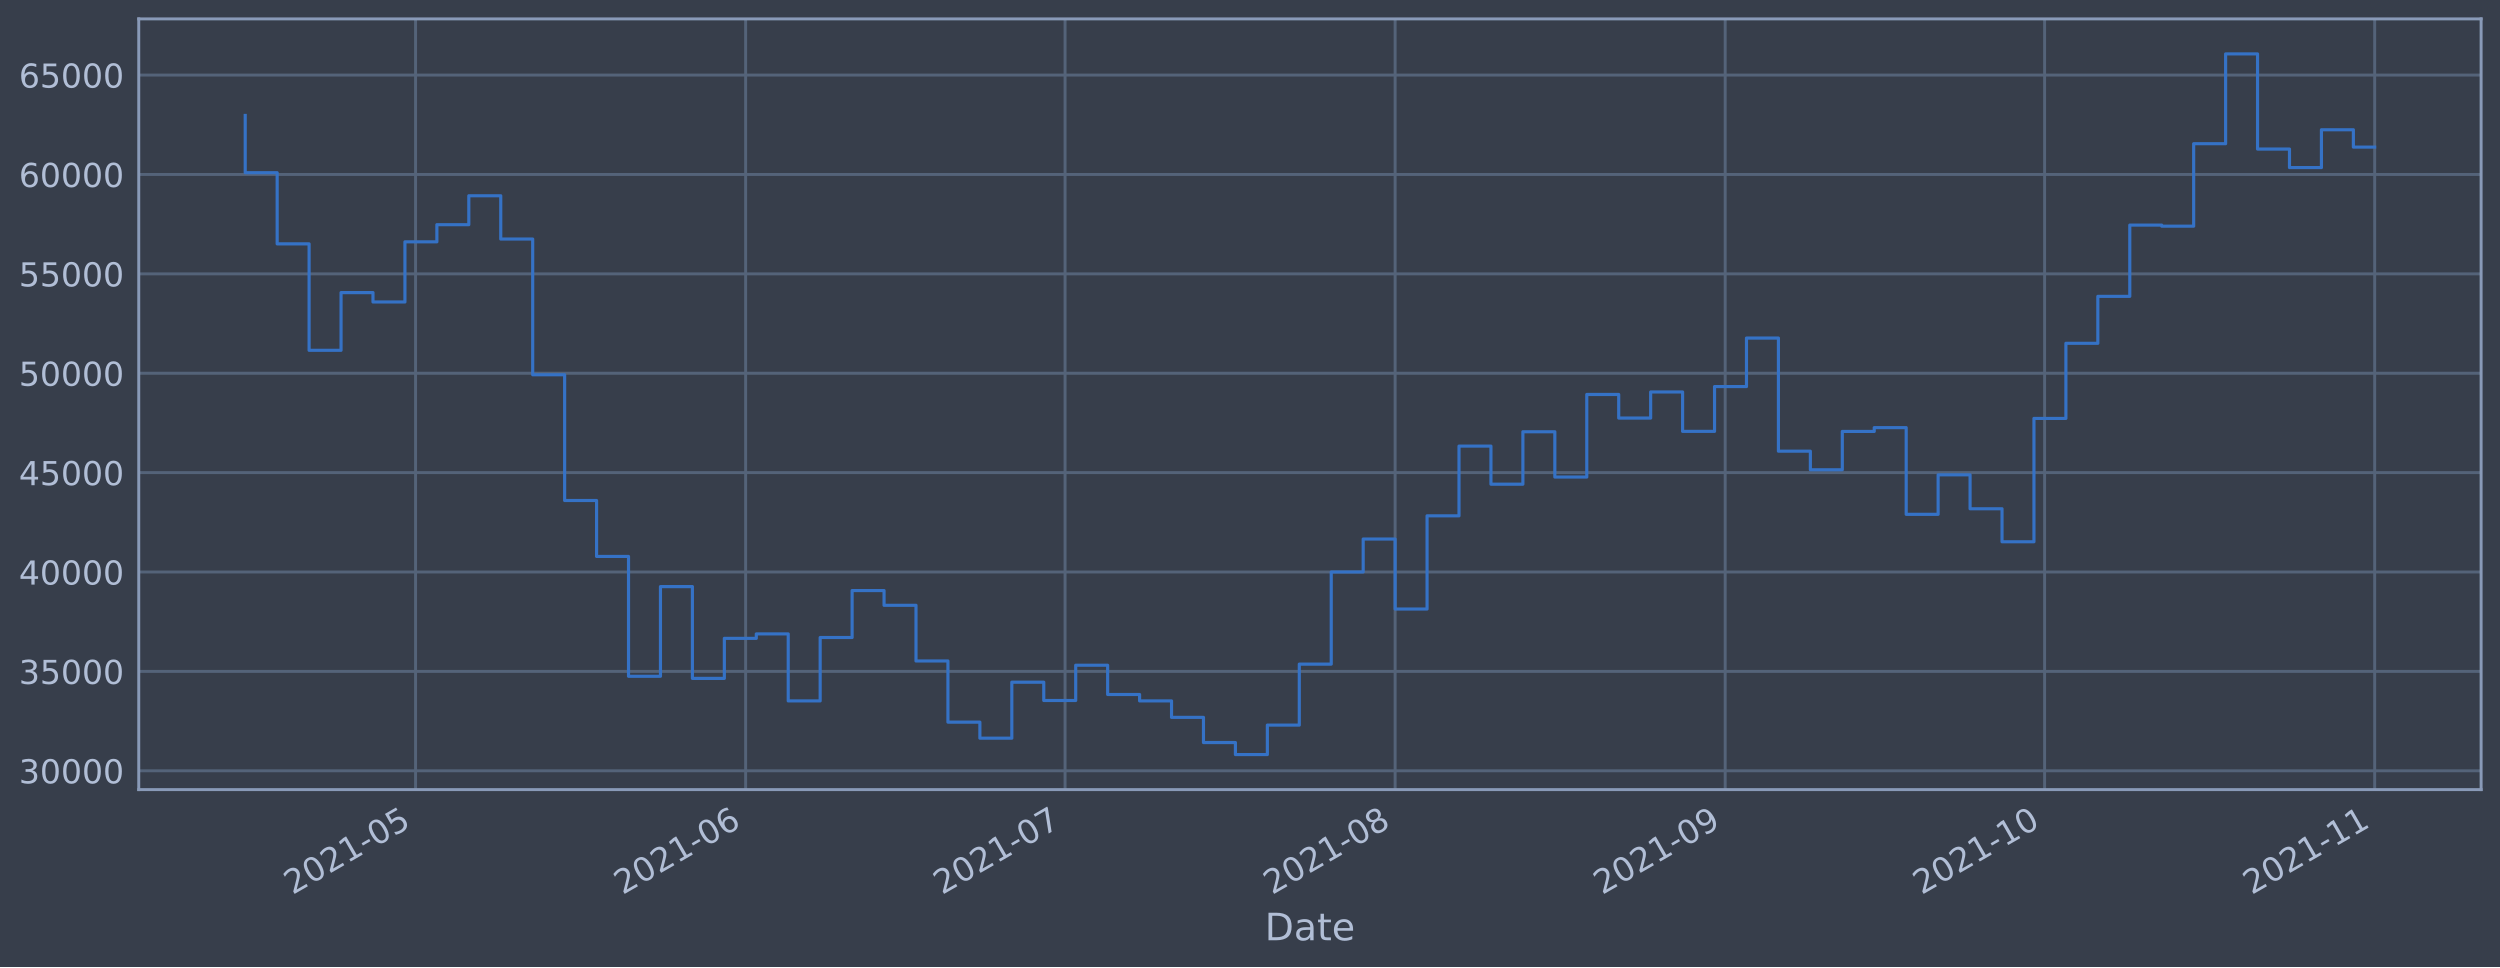
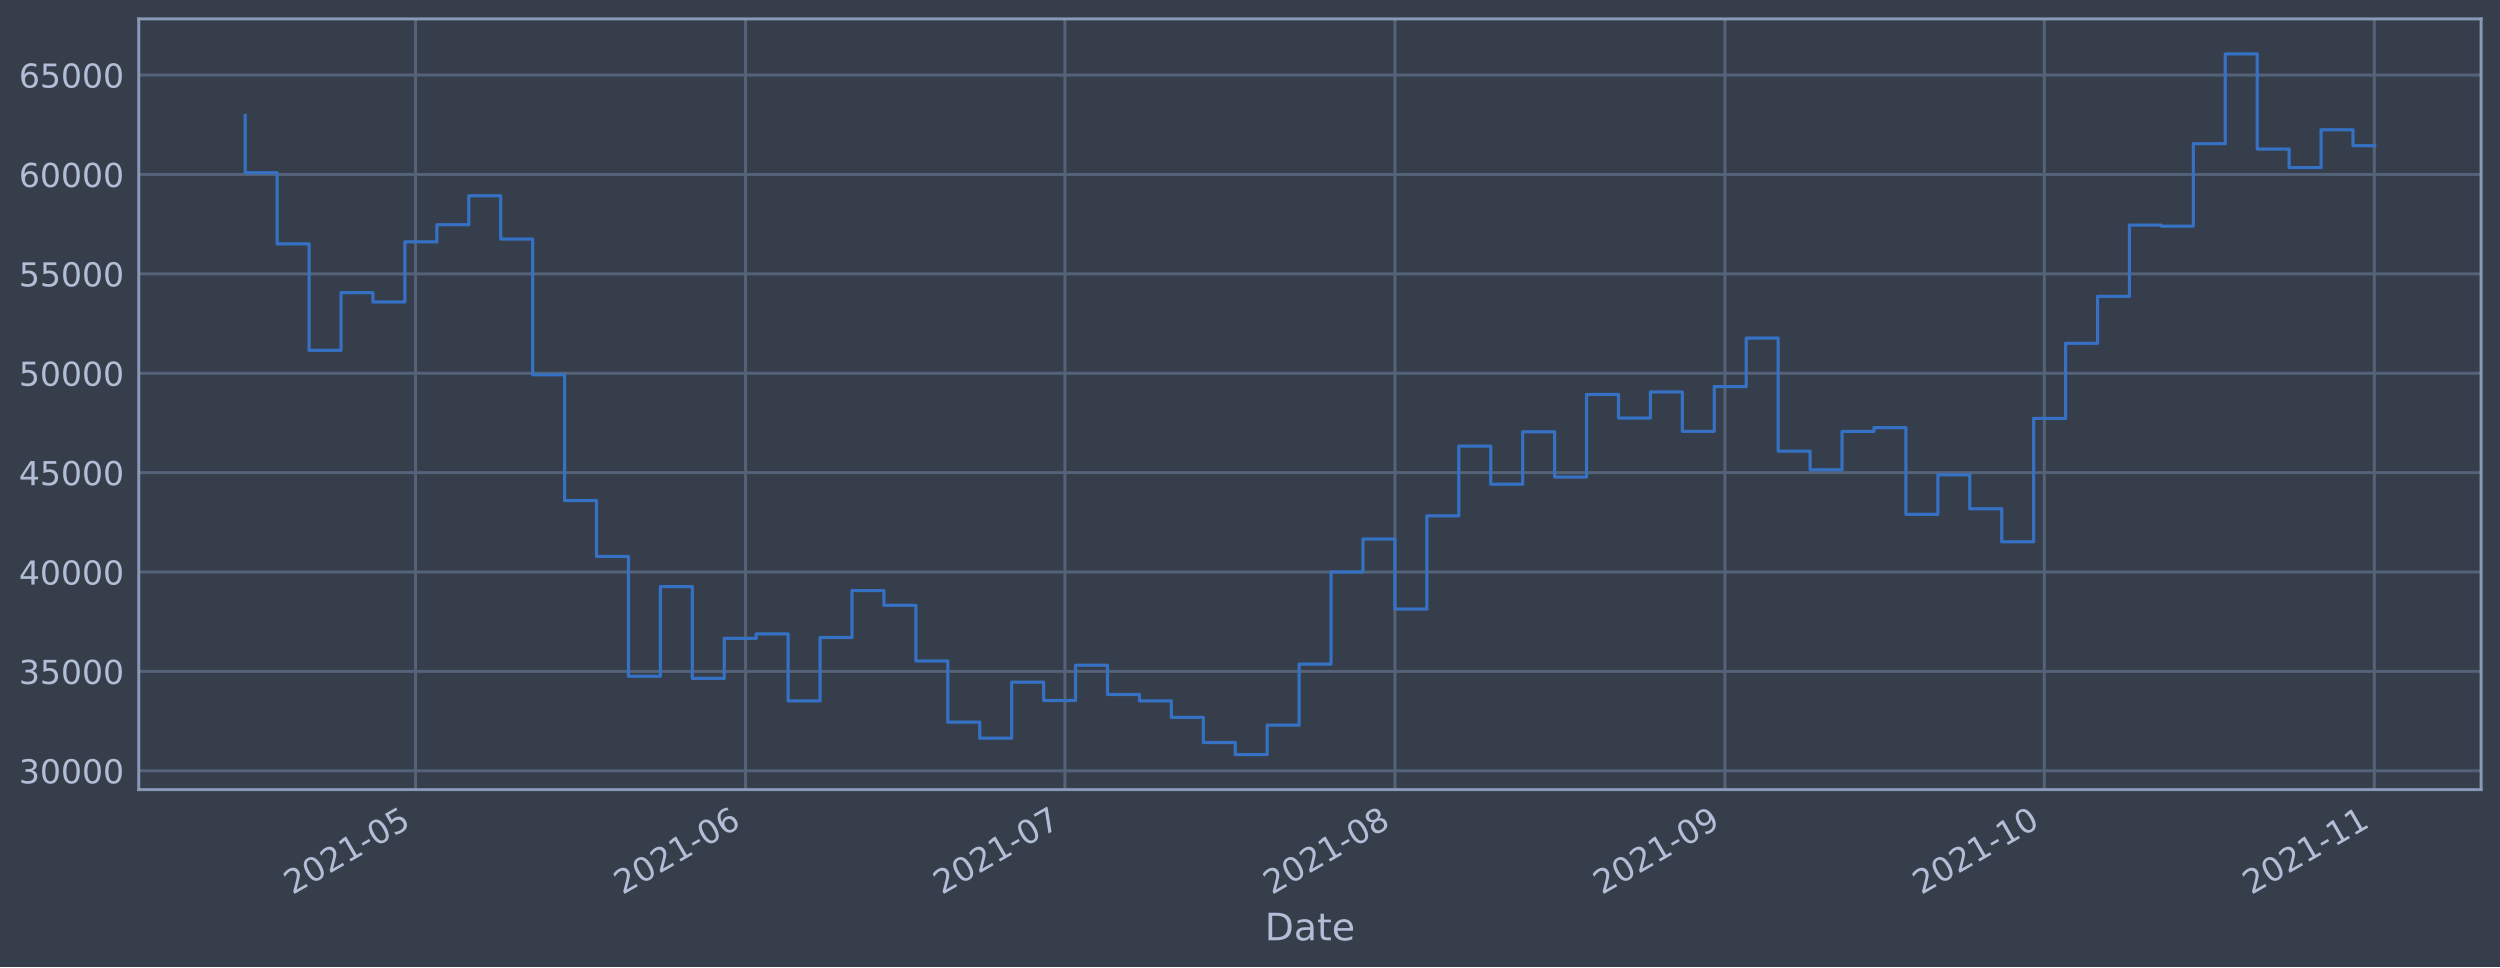
<svg xmlns="http://www.w3.org/2000/svg" xmlns:xlink="http://www.w3.org/1999/xlink" height="368.58pt" version="1.1" viewBox="0 0 952.884 368.58" width="952.884pt">
  <defs>
    <style type="text/css">*{stroke-linecap:butt;stroke-linejoin:round;}</style>
  </defs>
  <g id="figure_1">
    <g id="patch_1">
      <path d="M 0 368.58  L 952.884 368.58  L 952.884 0  L 0 0  z " style="fill:#373e4b;" />
    </g>
    <g id="axes_1">
      <g id="patch_2">
        <path d="M 52.884 300.96  L 945.684 300.96  L 945.684 7.2  L 52.884 7.2  z " style="fill:#373e4b;" />
      </g>
      <g id="matplotlib.axis_1">
        <g id="xtick_1">
          <g id="line2d_1">
-             <path clip-path="url(#pe0abc10a79)" d="M 158.397 300.96  L 158.397 7.2  " style="fill:none;stroke:#546379;stroke-linecap:square;stroke-width:1.12;" />
+             <path clip-path="url(#pec3ba8e9b2)" d="M 158.387 300.96  L 158.387 7.2  " style="fill:none;stroke:#546379;stroke-linecap:square;stroke-width:1.12;" />
          </g>
          <g id="line2d_2" />
          <g id="text_1">
-             <g style="fill:#b1bed6;" transform="translate(111.4941 341.1745)rotate(-30)scale(0.126 -0.126)">
+             <g style="fill:#b1bed6;" transform="translate(111.4833 341.1745)rotate(-30)scale(0.126 -0.126)">
              <defs>
                <path d="M 1228 531  L 3431 531  L 3431 0  L 469 0  L 469 531  Q 828 903 1448 1529  Q 2069 2156 2228 2338  Q 2531 2678 2651 2914  Q 2772 3150 2772 3378  Q 2772 3750 2511 3984  Q 2250 4219 1831 4219  Q 1534 4219 1204 4116  Q 875 4013 500 3803  L 500 4441  Q 881 4594 1212 4672  Q 1544 4750 1819 4750  Q 2544 4750 2975 4387  Q 3406 4025 3406 3419  Q 3406 3131 3298 2873  Q 3191 2616 2906 2266  Q 2828 2175 2409 1742  Q 1991 1309 1228 531  z " id="DejaVuSans-32" transform="scale(0.015625)" />
                <path d="M 2034 4250  Q 1547 4250 1301 3770  Q 1056 3291 1056 2328  Q 1056 1369 1301 889  Q 1547 409 2034 409  Q 2525 409 2770 889  Q 3016 1369 3016 2328  Q 3016 3291 2770 3770  Q 2525 4250 2034 4250  z M 2034 4750  Q 2819 4750 3233 4129  Q 3647 3509 3647 2328  Q 3647 1150 3233 529  Q 2819 -91 2034 -91  Q 1250 -91 836 529  Q 422 1150 422 2328  Q 422 3509 836 4129  Q 1250 4750 2034 4750  z " id="DejaVuSans-30" transform="scale(0.015625)" />
                <path d="M 794 531  L 1825 531  L 1825 4091  L 703 3866  L 703 4441  L 1819 4666  L 2450 4666  L 2450 531  L 3481 531  L 3481 0  L 794 0  L 794 531  z " id="DejaVuSans-31" transform="scale(0.015625)" />
                <path d="M 313 2009  L 1997 2009  L 1997 1497  L 313 1497  L 313 2009  z " id="DejaVuSans-2d" transform="scale(0.015625)" />
                <path d="M 691 4666  L 3169 4666  L 3169 4134  L 1269 4134  L 1269 2991  Q 1406 3038 1543 3061  Q 1681 3084 1819 3084  Q 2600 3084 3056 2656  Q 3513 2228 3513 1497  Q 3513 744 3044 326  Q 2575 -91 1722 -91  Q 1428 -91 1123 -41  Q 819 9 494 109  L 494 744  Q 775 591 1075 516  Q 1375 441 1709 441  Q 2250 441 2565 725  Q 2881 1009 2881 1497  Q 2881 1984 2565 2268  Q 2250 2553 1709 2553  Q 1456 2553 1204 2497  Q 953 2441 691 2322  L 691 4666  z " id="DejaVuSans-35" transform="scale(0.015625)" />
              </defs>
              <use xlink:href="#DejaVuSans-32" />
              <use x="63.623" xlink:href="#DejaVuSans-30" />
              <use x="127.246" xlink:href="#DejaVuSans-32" />
              <use x="190.869" xlink:href="#DejaVuSans-31" />
              <use x="254.492" xlink:href="#DejaVuSans-2d" />
              <use x="290.576" xlink:href="#DejaVuSans-30" />
              <use x="354.199" xlink:href="#DejaVuSans-35" />
            </g>
          </g>
        </g>
        <g id="xtick_2">
          <g id="line2d_3">
-             <path clip-path="url(#pe0abc10a79)" d="M 284.203 300.96  L 284.203 7.2  " style="fill:none;stroke:#546379;stroke-linecap:square;stroke-width:1.12;" />
+             <path clip-path="url(#pec3ba8e9b2)" d="M 284.171 300.96  L 284.171 7.2  " style="fill:none;stroke:#546379;stroke-linecap:square;stroke-width:1.12;" />
          </g>
          <g id="line2d_4" />
          <g id="text_2">
-             <g style="fill:#b1bed6;" transform="translate(237.2995 341.1745)rotate(-30)scale(0.126 -0.126)">
+             <g style="fill:#b1bed6;" transform="translate(237.2677 341.1745)rotate(-30)scale(0.126 -0.126)">
              <defs>
                <path d="M 2113 2584  Q 1688 2584 1439 2293  Q 1191 2003 1191 1497  Q 1191 994 1439 701  Q 1688 409 2113 409  Q 2538 409 2786 701  Q 3034 994 3034 1497  Q 3034 2003 2786 2293  Q 2538 2584 2113 2584  z M 3366 4563  L 3366 3988  Q 3128 4100 2886 4159  Q 2644 4219 2406 4219  Q 1781 4219 1451 3797  Q 1122 3375 1075 2522  Q 1259 2794 1537 2939  Q 1816 3084 2150 3084  Q 2853 3084 3261 2657  Q 3669 2231 3669 1497  Q 3669 778 3244 343  Q 2819 -91 2113 -91  Q 1303 -91 875 529  Q 447 1150 447 2328  Q 447 3434 972 4092  Q 1497 4750 2381 4750  Q 2619 4750 2861 4703  Q 3103 4656 3366 4563  z " id="DejaVuSans-36" transform="scale(0.015625)" />
              </defs>
              <use xlink:href="#DejaVuSans-32" />
              <use x="63.623" xlink:href="#DejaVuSans-30" />
              <use x="127.246" xlink:href="#DejaVuSans-32" />
              <use x="190.869" xlink:href="#DejaVuSans-31" />
              <use x="254.492" xlink:href="#DejaVuSans-2d" />
              <use x="290.576" xlink:href="#DejaVuSans-30" />
              <use x="354.199" xlink:href="#DejaVuSans-36" />
            </g>
          </g>
        </g>
        <g id="xtick_3">
          <g id="line2d_5">
-             <path clip-path="url(#pe0abc10a79)" d="M 405.95 300.96  L 405.95 7.2  " style="fill:none;stroke:#546379;stroke-linecap:square;stroke-width:1.12;" />
+             <path clip-path="url(#pec3ba8e9b2)" d="M 405.898 300.96  L 405.898 7.2  " style="fill:none;stroke:#546379;stroke-linecap:square;stroke-width:1.12;" />
          </g>
          <g id="line2d_6" />
          <g id="text_3">
-             <g style="fill:#b1bed6;" transform="translate(359.0466 341.1745)rotate(-30)scale(0.126 -0.126)">
+             <g style="fill:#b1bed6;" transform="translate(358.9946 341.1745)rotate(-30)scale(0.126 -0.126)">
              <defs>
                <path d="M 525 4666  L 3525 4666  L 3525 4397  L 1831 0  L 1172 0  L 2766 4134  L 525 4134  L 525 4666  z " id="DejaVuSans-37" transform="scale(0.015625)" />
              </defs>
              <use xlink:href="#DejaVuSans-32" />
              <use x="63.623" xlink:href="#DejaVuSans-30" />
              <use x="127.246" xlink:href="#DejaVuSans-32" />
              <use x="190.869" xlink:href="#DejaVuSans-31" />
              <use x="254.492" xlink:href="#DejaVuSans-2d" />
              <use x="290.576" xlink:href="#DejaVuSans-30" />
              <use x="354.199" xlink:href="#DejaVuSans-37" />
            </g>
          </g>
        </g>
        <g id="xtick_4">
          <g id="line2d_7">
-             <path clip-path="url(#pe0abc10a79)" d="M 531.755 300.96  L 531.755 7.2  " style="fill:none;stroke:#546379;stroke-linecap:square;stroke-width:1.12;" />
+             <path clip-path="url(#pec3ba8e9b2)" d="M 531.682 300.96  L 531.682 7.2  " style="fill:none;stroke:#546379;stroke-linecap:square;stroke-width:1.12;" />
          </g>
          <g id="line2d_8" />
          <g id="text_4">
-             <g style="fill:#b1bed6;" transform="translate(484.852 341.1745)rotate(-30)scale(0.126 -0.126)">
+             <g style="fill:#b1bed6;" transform="translate(484.779 341.1745)rotate(-30)scale(0.126 -0.126)">
              <defs>
                <path d="M 2034 2216  Q 1584 2216 1326 1975  Q 1069 1734 1069 1313  Q 1069 891 1326 650  Q 1584 409 2034 409  Q 2484 409 2743 651  Q 3003 894 3003 1313  Q 3003 1734 2745 1975  Q 2488 2216 2034 2216  z M 1403 2484  Q 997 2584 770 2862  Q 544 3141 544 3541  Q 544 4100 942 4425  Q 1341 4750 2034 4750  Q 2731 4750 3128 4425  Q 3525 4100 3525 3541  Q 3525 3141 3298 2862  Q 3072 2584 2669 2484  Q 3125 2378 3379 2068  Q 3634 1759 3634 1313  Q 3634 634 3220 271  Q 2806 -91 2034 -91  Q 1263 -91 848 271  Q 434 634 434 1313  Q 434 1759 690 2068  Q 947 2378 1403 2484  z M 1172 3481  Q 1172 3119 1398 2916  Q 1625 2713 2034 2713  Q 2441 2713 2670 2916  Q 2900 3119 2900 3481  Q 2900 3844 2670 4047  Q 2441 4250 2034 4250  Q 1625 4250 1398 4047  Q 1172 3844 1172 3481  z " id="DejaVuSans-38" transform="scale(0.015625)" />
              </defs>
              <use xlink:href="#DejaVuSans-32" />
              <use x="63.623" xlink:href="#DejaVuSans-30" />
              <use x="127.246" xlink:href="#DejaVuSans-32" />
              <use x="190.869" xlink:href="#DejaVuSans-31" />
              <use x="254.492" xlink:href="#DejaVuSans-2d" />
              <use x="290.576" xlink:href="#DejaVuSans-30" />
              <use x="354.199" xlink:href="#DejaVuSans-38" />
            </g>
          </g>
        </g>
        <g id="xtick_5">
          <g id="line2d_9">
-             <path clip-path="url(#pe0abc10a79)" d="M 657.561 300.96  L 657.561 7.2  " style="fill:none;stroke:#546379;stroke-linecap:square;stroke-width:1.12;" />
+             <path clip-path="url(#pec3ba8e9b2)" d="M 657.467 300.96  L 657.467 7.2  " style="fill:none;stroke:#546379;stroke-linecap:square;stroke-width:1.12;" />
          </g>
          <g id="line2d_10" />
          <g id="text_5">
-             <g style="fill:#b1bed6;" transform="translate(610.6574 341.1745)rotate(-30)scale(0.126 -0.126)">
+             <g style="fill:#b1bed6;" transform="translate(610.5634 341.1745)rotate(-30)scale(0.126 -0.126)">
              <defs>
                <path d="M 703 97  L 703 672  Q 941 559 1184 500  Q 1428 441 1663 441  Q 2288 441 2617 861  Q 2947 1281 2994 2138  Q 2813 1869 2534 1725  Q 2256 1581 1919 1581  Q 1219 1581 811 2004  Q 403 2428 403 3163  Q 403 3881 828 4315  Q 1253 4750 1959 4750  Q 2769 4750 3195 4129  Q 3622 3509 3622 2328  Q 3622 1225 3098 567  Q 2575 -91 1691 -91  Q 1453 -91 1209 -44  Q 966 3 703 97  z M 1959 2075  Q 2384 2075 2632 2365  Q 2881 2656 2881 3163  Q 2881 3666 2632 3958  Q 2384 4250 1959 4250  Q 1534 4250 1286 3958  Q 1038 3666 1038 3163  Q 1038 2656 1286 2365  Q 1534 2075 1959 2075  z " id="DejaVuSans-39" transform="scale(0.015625)" />
              </defs>
              <use xlink:href="#DejaVuSans-32" />
              <use x="63.623" xlink:href="#DejaVuSans-30" />
              <use x="127.246" xlink:href="#DejaVuSans-32" />
              <use x="190.869" xlink:href="#DejaVuSans-31" />
              <use x="254.492" xlink:href="#DejaVuSans-2d" />
              <use x="290.576" xlink:href="#DejaVuSans-30" />
              <use x="354.199" xlink:href="#DejaVuSans-39" />
            </g>
          </g>
        </g>
        <g id="xtick_6">
          <g id="line2d_11">
-             <path clip-path="url(#pe0abc10a79)" d="M 779.308 300.96  L 779.308 7.2  " style="fill:none;stroke:#546379;stroke-linecap:square;stroke-width:1.12;" />
+             <path clip-path="url(#pec3ba8e9b2)" d="M 779.194 300.96  L 779.194 7.2  " style="fill:none;stroke:#546379;stroke-linecap:square;stroke-width:1.12;" />
          </g>
          <g id="line2d_12" />
          <g id="text_6">
-             <g style="fill:#b1bed6;" transform="translate(732.4045 341.1745)rotate(-30)scale(0.126 -0.126)">
+             <g style="fill:#b1bed6;" transform="translate(732.2903 341.1745)rotate(-30)scale(0.126 -0.126)">
              <use xlink:href="#DejaVuSans-32" />
              <use x="63.623" xlink:href="#DejaVuSans-30" />
              <use x="127.246" xlink:href="#DejaVuSans-32" />
              <use x="190.869" xlink:href="#DejaVuSans-31" />
              <use x="254.492" xlink:href="#DejaVuSans-2d" />
              <use x="290.576" xlink:href="#DejaVuSans-31" />
              <use x="354.199" xlink:href="#DejaVuSans-30" />
            </g>
          </g>
        </g>
        <g id="xtick_7">
          <g id="line2d_13">
-             <path clip-path="url(#pe0abc10a79)" d="M 905.113 300.96  L 905.113 7.2  " style="fill:none;stroke:#546379;stroke-linecap:square;stroke-width:1.12;" />
+             <path clip-path="url(#pec3ba8e9b2)" d="M 904.978 300.96  L 904.978 7.2  " style="fill:none;stroke:#546379;stroke-linecap:square;stroke-width:1.12;" />
          </g>
          <g id="line2d_14" />
          <g id="text_7">
-             <g style="fill:#b1bed6;" transform="translate(858.2099 341.1745)rotate(-30)scale(0.126 -0.126)">
+             <g style="fill:#b1bed6;" transform="translate(858.0747 341.1745)rotate(-30)scale(0.126 -0.126)">
              <use xlink:href="#DejaVuSans-32" />
              <use x="63.623" xlink:href="#DejaVuSans-30" />
              <use x="127.246" xlink:href="#DejaVuSans-32" />
              <use x="190.869" xlink:href="#DejaVuSans-31" />
              <use x="254.492" xlink:href="#DejaVuSans-2d" />
              <use x="290.576" xlink:href="#DejaVuSans-31" />
              <use x="354.199" xlink:href="#DejaVuSans-31" />
            </g>
          </g>
        </g>
        <g id="text_8">
          <g style="fill:#b1bed6;" transform="translate(482.0746 358.3856)scale(0.144 -0.144)">
            <defs>
              <path d="M 1259 4147  L 1259 519  L 2022 519  Q 2988 519 3436 956  Q 3884 1394 3884 2338  Q 3884 3275 3436 3711  Q 2988 4147 2022 4147  L 1259 4147  z M 628 4666  L 1925 4666  Q 3281 4666 3915 4102  Q 4550 3538 4550 2338  Q 4550 1131 3912 565  Q 3275 0 1925 0  L 628 0  L 628 4666  z " id="DejaVuSans-44" transform="scale(0.015625)" />
              <path d="M 2194 1759  Q 1497 1759 1228 1600  Q 959 1441 959 1056  Q 959 750 1161 570  Q 1363 391 1709 391  Q 2188 391 2477 730  Q 2766 1069 2766 1631  L 2766 1759  L 2194 1759  z M 3341 1997  L 3341 0  L 2766 0  L 2766 531  Q 2569 213 2275 61  Q 1981 -91 1556 -91  Q 1019 -91 701 211  Q 384 513 384 1019  Q 384 1609 779 1909  Q 1175 2209 1959 2209  L 2766 2209  L 2766 2266  Q 2766 2663 2505 2880  Q 2244 3097 1772 3097  Q 1472 3097 1187 3025  Q 903 2953 641 2809  L 641 3341  Q 956 3463 1253 3523  Q 1550 3584 1831 3584  Q 2591 3584 2966 3190  Q 3341 2797 3341 1997  z " id="DejaVuSans-61" transform="scale(0.015625)" />
              <path d="M 1172 4494  L 1172 3500  L 2356 3500  L 2356 3053  L 1172 3053  L 1172 1153  Q 1172 725 1289 603  Q 1406 481 1766 481  L 2356 481  L 2356 0  L 1766 0  Q 1100 0 847 248  Q 594 497 594 1153  L 594 3053  L 172 3053  L 172 3500  L 594 3500  L 594 4494  L 1172 4494  z " id="DejaVuSans-74" transform="scale(0.015625)" />
              <path d="M 3597 1894  L 3597 1613  L 953 1613  Q 991 1019 1311 708  Q 1631 397 2203 397  Q 2534 397 2845 478  Q 3156 559 3463 722  L 3463 178  Q 3153 47 2828 -22  Q 2503 -91 2169 -91  Q 1331 -91 842 396  Q 353 884 353 1716  Q 353 2575 817 3079  Q 1281 3584 2069 3584  Q 2775 3584 3186 3129  Q 3597 2675 3597 1894  z M 3022 2063  Q 3016 2534 2758 2815  Q 2500 3097 2075 3097  Q 1594 3097 1305 2825  Q 1016 2553 972 2059  L 3022 2063  z " id="DejaVuSans-65" transform="scale(0.015625)" />
            </defs>
            <use xlink:href="#DejaVuSans-44" />
            <use x="77.002" xlink:href="#DejaVuSans-61" />
            <use x="138.281" xlink:href="#DejaVuSans-74" />
            <use x="177.49" xlink:href="#DejaVuSans-65" />
          </g>
        </g>
      </g>
      <g id="matplotlib.axis_2">
        <g id="ytick_1">
          <g id="line2d_15">
-             <path clip-path="url(#pe0abc10a79)" d="M 52.884 293.789  L 945.684 293.789  " style="fill:none;stroke:#546379;stroke-linecap:square;stroke-width:1.12;" />
+             <path clip-path="url(#pec3ba8e9b2)" d="M 52.884 293.789  L 945.684 293.789  " style="fill:none;stroke:#546379;stroke-linecap:square;stroke-width:1.12;" />
          </g>
          <g id="line2d_16" />
          <g id="text_9">
            <g style="fill:#b1bed6;" transform="translate(7.2 298.5763)scale(0.126 -0.126)">
              <defs>
                <path d="M 2597 2516  Q 3050 2419 3304 2112  Q 3559 1806 3559 1356  Q 3559 666 3084 287  Q 2609 -91 1734 -91  Q 1441 -91 1130 -33  Q 819 25 488 141  L 488 750  Q 750 597 1062 519  Q 1375 441 1716 441  Q 2309 441 2620 675  Q 2931 909 2931 1356  Q 2931 1769 2642 2001  Q 2353 2234 1838 2234  L 1294 2234  L 1294 2753  L 1863 2753  Q 2328 2753 2575 2939  Q 2822 3125 2822 3475  Q 2822 3834 2567 4026  Q 2313 4219 1838 4219  Q 1578 4219 1281 4162  Q 984 4106 628 3988  L 628 4550  Q 988 4650 1302 4700  Q 1616 4750 1894 4750  Q 2613 4750 3031 4423  Q 3450 4097 3450 3541  Q 3450 3153 3228 2886  Q 3006 2619 2597 2516  z " id="DejaVuSans-33" transform="scale(0.015625)" />
              </defs>
              <use xlink:href="#DejaVuSans-33" />
              <use x="63.623" xlink:href="#DejaVuSans-30" />
              <use x="127.246" xlink:href="#DejaVuSans-30" />
              <use x="190.869" xlink:href="#DejaVuSans-30" />
              <use x="254.492" xlink:href="#DejaVuSans-30" />
            </g>
          </g>
        </g>
        <g id="ytick_2">
          <g id="line2d_17">
-             <path clip-path="url(#pe0abc10a79)" d="M 52.884 255.907  L 945.684 255.907  " style="fill:none;stroke:#546379;stroke-linecap:square;stroke-width:1.12;" />
+             <path clip-path="url(#pec3ba8e9b2)" d="M 52.884 255.907  L 945.684 255.907  " style="fill:none;stroke:#546379;stroke-linecap:square;stroke-width:1.12;" />
          </g>
          <g id="line2d_18" />
          <g id="text_10">
            <g style="fill:#b1bed6;" transform="translate(7.2 260.6936)scale(0.126 -0.126)">
              <use xlink:href="#DejaVuSans-33" />
              <use x="63.623" xlink:href="#DejaVuSans-35" />
              <use x="127.246" xlink:href="#DejaVuSans-30" />
              <use x="190.869" xlink:href="#DejaVuSans-30" />
              <use x="254.492" xlink:href="#DejaVuSans-30" />
            </g>
          </g>
        </g>
        <g id="ytick_3">
          <g id="line2d_19">
-             <path clip-path="url(#pe0abc10a79)" d="M 52.884 218.024  L 945.684 218.024  " style="fill:none;stroke:#546379;stroke-linecap:square;stroke-width:1.12;" />
+             <path clip-path="url(#pec3ba8e9b2)" d="M 52.884 218.024  L 945.684 218.024  " style="fill:none;stroke:#546379;stroke-linecap:square;stroke-width:1.12;" />
          </g>
          <g id="line2d_20" />
          <g id="text_11">
            <g style="fill:#b1bed6;" transform="translate(7.2 222.811)scale(0.126 -0.126)">
              <defs>
                <path d="M 2419 4116  L 825 1625  L 2419 1625  L 2419 4116  z M 2253 4666  L 3047 4666  L 3047 1625  L 3713 1625  L 3713 1100  L 3047 1100  L 3047 0  L 2419 0  L 2419 1100  L 313 1100  L 313 1709  L 2253 4666  z " id="DejaVuSans-34" transform="scale(0.015625)" />
              </defs>
              <use xlink:href="#DejaVuSans-34" />
              <use x="63.623" xlink:href="#DejaVuSans-30" />
              <use x="127.246" xlink:href="#DejaVuSans-30" />
              <use x="190.869" xlink:href="#DejaVuSans-30" />
              <use x="254.492" xlink:href="#DejaVuSans-30" />
            </g>
          </g>
        </g>
        <g id="ytick_4">
          <g id="line2d_21">
-             <path clip-path="url(#pe0abc10a79)" d="M 52.884 180.141  L 945.684 180.141  " style="fill:none;stroke:#546379;stroke-linecap:square;stroke-width:1.12;" />
+             <path clip-path="url(#pec3ba8e9b2)" d="M 52.884 180.141  L 945.684 180.141  " style="fill:none;stroke:#546379;stroke-linecap:square;stroke-width:1.12;" />
          </g>
          <g id="line2d_22" />
          <g id="text_12">
            <g style="fill:#b1bed6;" transform="translate(7.2 184.9284)scale(0.126 -0.126)">
              <use xlink:href="#DejaVuSans-34" />
              <use x="63.623" xlink:href="#DejaVuSans-35" />
              <use x="127.246" xlink:href="#DejaVuSans-30" />
              <use x="190.869" xlink:href="#DejaVuSans-30" />
              <use x="254.492" xlink:href="#DejaVuSans-30" />
            </g>
          </g>
        </g>
        <g id="ytick_5">
          <g id="line2d_23">
-             <path clip-path="url(#pe0abc10a79)" d="M 52.884 142.259  L 945.684 142.259  " style="fill:none;stroke:#546379;stroke-linecap:square;stroke-width:1.12;" />
+             <path clip-path="url(#pec3ba8e9b2)" d="M 52.884 142.259  L 945.684 142.259  " style="fill:none;stroke:#546379;stroke-linecap:square;stroke-width:1.12;" />
          </g>
          <g id="line2d_24" />
          <g id="text_13">
            <g style="fill:#b1bed6;" transform="translate(7.2 147.0457)scale(0.126 -0.126)">
              <use xlink:href="#DejaVuSans-35" />
              <use x="63.623" xlink:href="#DejaVuSans-30" />
              <use x="127.246" xlink:href="#DejaVuSans-30" />
              <use x="190.869" xlink:href="#DejaVuSans-30" />
              <use x="254.492" xlink:href="#DejaVuSans-30" />
            </g>
          </g>
        </g>
        <g id="ytick_6">
          <g id="line2d_25">
-             <path clip-path="url(#pe0abc10a79)" d="M 52.884 104.376  L 945.684 104.376  " style="fill:none;stroke:#546379;stroke-linecap:square;stroke-width:1.12;" />
+             <path clip-path="url(#pec3ba8e9b2)" d="M 52.884 104.376  L 945.684 104.376  " style="fill:none;stroke:#546379;stroke-linecap:square;stroke-width:1.12;" />
          </g>
          <g id="line2d_26" />
          <g id="text_14">
            <g style="fill:#b1bed6;" transform="translate(7.2 109.1631)scale(0.126 -0.126)">
              <use xlink:href="#DejaVuSans-35" />
              <use x="63.623" xlink:href="#DejaVuSans-35" />
              <use x="127.246" xlink:href="#DejaVuSans-30" />
              <use x="190.869" xlink:href="#DejaVuSans-30" />
              <use x="254.492" xlink:href="#DejaVuSans-30" />
            </g>
          </g>
        </g>
        <g id="ytick_7">
          <g id="line2d_27">
-             <path clip-path="url(#pe0abc10a79)" d="M 52.884 66.493  L 945.684 66.493  " style="fill:none;stroke:#546379;stroke-linecap:square;stroke-width:1.12;" />
+             <path clip-path="url(#pec3ba8e9b2)" d="M 52.884 66.493  L 945.684 66.493  " style="fill:none;stroke:#546379;stroke-linecap:square;stroke-width:1.12;" />
          </g>
          <g id="line2d_28" />
          <g id="text_15">
            <g style="fill:#b1bed6;" transform="translate(7.2 71.28047)scale(0.126 -0.126)">
              <use xlink:href="#DejaVuSans-36" />
              <use x="63.623" xlink:href="#DejaVuSans-30" />
              <use x="127.246" xlink:href="#DejaVuSans-30" />
              <use x="190.869" xlink:href="#DejaVuSans-30" />
              <use x="254.492" xlink:href="#DejaVuSans-30" />
            </g>
          </g>
        </g>
        <g id="ytick_8">
          <g id="line2d_29">
-             <path clip-path="url(#pe0abc10a79)" d="M 52.884 28.611  L 945.684 28.611  " style="fill:none;stroke:#546379;stroke-linecap:square;stroke-width:1.12;" />
+             <path clip-path="url(#pec3ba8e9b2)" d="M 52.884 28.611  L 945.684 28.611  " style="fill:none;stroke:#546379;stroke-linecap:square;stroke-width:1.12;" />
          </g>
          <g id="line2d_30" />
          <g id="text_16">
            <g style="fill:#b1bed6;" transform="translate(7.2 33.39783)scale(0.126 -0.126)">
              <use xlink:href="#DejaVuSans-36" />
              <use x="63.623" xlink:href="#DejaVuSans-35" />
              <use x="127.246" xlink:href="#DejaVuSans-30" />
              <use x="190.869" xlink:href="#DejaVuSans-30" />
              <use x="254.492" xlink:href="#DejaVuSans-30" />
            </g>
          </g>
        </g>
      </g>
      <g id="line2d_31">
-         <path clip-path="url(#pe0abc10a79)" d="M 93.466 43.998  L 93.466 65.834  L 105.64 65.834  L 105.64 92.951  L 117.815 92.951  L 117.815 133.522  L 129.99 133.522  L 129.99 111.523  L 142.164 111.523  L 142.164 115.103  L 154.339 115.103  L 154.339 92.174  L 166.514 92.174  L 166.514 85.638  L 178.689 85.638  L 178.689 74.609  L 190.863 74.609  L 190.863 91.117  L 203.038 91.117  L 203.038 142.846  L 215.213 142.846  L 215.213 190.777  L 227.387 190.777  L 227.387 212.082  L 239.562 212.082  L 239.562 257.766  L 251.737 257.766  L 251.737 223.585  L 263.912 223.585  L 263.912 258.576  L 276.086 258.576  L 276.086 243.31  L 288.261 243.31  L 288.261 241.621  L 300.436 241.621  L 300.436 267.159  L 312.61 267.159  L 312.61 242.992  L 324.785 242.992  L 324.785 225.094  L 336.96 225.094  L 336.96 230.716  L 349.135 230.716  L 349.135 251.935  L 361.309 251.935  L 361.309 275.245  L 373.484 275.245  L 373.484 281.359  L 385.659 281.359  L 385.659 260.023  L 397.833 260.023  L 397.833 266.992  L 410.008 266.992  L 410.008 253.563  L 422.183 253.563  L 422.183 264.703  L 434.358 264.703  L 434.358 267.153  L 446.532 267.153  L 446.532 273.434  L 458.707 273.434  L 458.707 283.021  L 470.882 283.021  L 470.882 287.607  L 483.056 287.607  L 483.056 276.379  L 495.231 276.379  L 495.231 253.14  L 507.406 253.14  L 507.406 218.005  L 519.581 218.005  L 519.581 205.454  L 531.755 205.454  L 531.755 232.131  L 543.93 232.131  L 543.93 196.613  L 556.105 196.613  L 556.105 170.038  L 568.279 170.038  L 568.279 184.553  L 580.454 184.553  L 580.454 164.561  L 592.629 164.561  L 592.629 181.824  L 604.804 181.824  L 604.804 150.35  L 616.978 150.35  L 616.978 159.347  L 629.153 159.347  L 629.153 149.404  L 641.328 149.404  L 641.328 164.422  L 653.502 164.422  L 653.502 147.342  L 665.677 147.342  L 665.677 128.855  L 677.852 128.855  L 677.852 171.971  L 690.027 171.971  L 690.027 179.044  L 702.201 179.044  L 702.201 164.442  L 714.376 164.442  L 714.376 162.991  L 726.551 162.991  L 726.551 196.04  L 738.725 196.04  L 738.725 180.983  L 750.9 180.983  L 750.9 193.911  L 763.075 193.911  L 763.075 206.49  L 775.25 206.49  L 775.25 159.479  L 787.424 159.479  L 787.424 130.85  L 799.599 130.85  L 799.599 112.958  L 811.774 112.958  L 811.774 85.798  L 823.948 85.798  L 823.948 86.21  L 836.123 86.21  L 836.123 54.779  L 848.298 54.779  L 848.298 20.553  L 860.473 20.553  L 860.473 56.816  L 872.647 56.816  L 872.647 63.878  L 884.822 63.878  L 884.822 49.452  L 896.997 49.452  L 896.997 56.072  L 905.102 56.072  L 905.102 56.072  " style="fill:none;stroke:#3572c6;stroke-linecap:square;stroke-width:1.2;" />
+         <path clip-path="url(#pec3ba8e9b2)" d="M 93.466 43.998  L 93.466 65.834  L 105.638 65.834  L 105.638 92.951  L 117.811 92.951  L 117.811 133.522  L 129.984 133.522  L 129.984 111.523  L 142.156 111.523  L 142.156 115.103  L 154.329 115.103  L 154.329 92.174  L 166.502 92.174  L 166.502 85.638  L 178.674 85.638  L 178.674 74.609  L 190.847 74.609  L 190.847 91.117  L 203.02 91.117  L 203.02 142.846  L 215.192 142.846  L 215.192 190.777  L 227.365 190.777  L 227.365 212.082  L 239.538 212.082  L 239.538 257.766  L 251.71 257.766  L 251.71 223.585  L 263.883 223.585  L 263.883 258.576  L 276.056 258.576  L 276.056 243.31  L 288.229 243.31  L 288.229 241.621  L 300.401 241.621  L 300.401 267.159  L 312.574 267.159  L 312.574 242.992  L 324.747 242.992  L 324.747 225.094  L 336.919 225.094  L 336.919 230.716  L 349.092 230.716  L 349.092 251.935  L 361.265 251.935  L 361.265 275.245  L 373.437 275.245  L 373.437 281.359  L 385.61 281.359  L 385.61 260.023  L 397.783 260.023  L 397.783 266.992  L 409.955 266.992  L 409.955 253.563  L 422.128 253.563  L 422.128 264.703  L 434.301 264.703  L 434.301 267.153  L 446.473 267.153  L 446.473 273.434  L 458.646 273.434  L 458.646 283.021  L 470.819 283.021  L 470.819 287.607  L 482.992 287.607  L 482.992 276.379  L 495.164 276.379  L 495.164 253.14  L 507.337 253.14  L 507.337 218.005  L 519.51 218.005  L 519.51 205.454  L 531.682 205.454  L 531.682 232.131  L 543.855 232.131  L 543.855 196.613  L 556.028 196.613  L 556.028 170.038  L 568.2 170.038  L 568.2 184.553  L 580.373 184.553  L 580.373 164.561  L 592.546 164.561  L 592.546 181.824  L 604.718 181.824  L 604.718 150.35  L 616.891 150.35  L 616.891 159.347  L 629.064 159.347  L 629.064 149.404  L 641.236 149.404  L 641.236 164.422  L 653.409 164.422  L 653.409 147.342  L 665.582 147.342  L 665.582 128.855  L 677.754 128.855  L 677.754 171.971  L 689.927 171.971  L 689.927 179.044  L 702.1 179.044  L 702.1 164.442  L 714.273 164.442  L 714.273 162.991  L 726.445 162.991  L 726.445 196.04  L 738.618 196.04  L 738.618 180.983  L 750.791 180.983  L 750.791 193.911  L 762.963 193.911  L 762.963 206.49  L 775.136 206.49  L 775.136 159.479  L 787.309 159.479  L 787.309 130.85  L 799.481 130.85  L 799.481 112.958  L 811.654 112.958  L 811.654 85.798  L 823.827 85.798  L 823.827 86.21  L 835.999 86.21  L 835.999 54.779  L 848.172 54.779  L 848.172 20.553  L 860.345 20.553  L 860.345 56.816  L 872.517 56.816  L 872.517 63.878  L 884.69 63.878  L 884.69 49.452  L 896.863 49.452  L 896.863 55.526  L 905.102 55.526  L 905.102 55.526  " style="fill:none;stroke:#3572c6;stroke-linecap:square;stroke-width:1.2;" />
      </g>
      <g id="patch_3">
        <path d="M 52.884 300.96  L 52.884 7.2  " style="fill:none;stroke:#899ab8;stroke-linecap:square;stroke-linejoin:miter;stroke-width:1.12;" />
      </g>
      <g id="patch_4">
        <path d="M 945.684 300.96  L 945.684 7.2  " style="fill:none;stroke:#899ab8;stroke-linecap:square;stroke-linejoin:miter;stroke-width:1.12;" />
      </g>
      <g id="patch_5">
        <path d="M 52.884 300.96  L 945.684 300.96  " style="fill:none;stroke:#899ab8;stroke-linecap:square;stroke-linejoin:miter;stroke-width:1.12;" />
      </g>
      <g id="patch_6">
        <path d="M 52.884 7.2  L 945.684 7.2  " style="fill:none;stroke:#899ab8;stroke-linecap:square;stroke-linejoin:miter;stroke-width:1.12;" />
      </g>
    </g>
  </g>
  <defs>
-     <clipPath id="pe0abc10a79">
+     <clipPath id="pec3ba8e9b2">
      <rect height="293.76" width="892.8" x="52.884" y="7.2" />
    </clipPath>
  </defs>
</svg>
